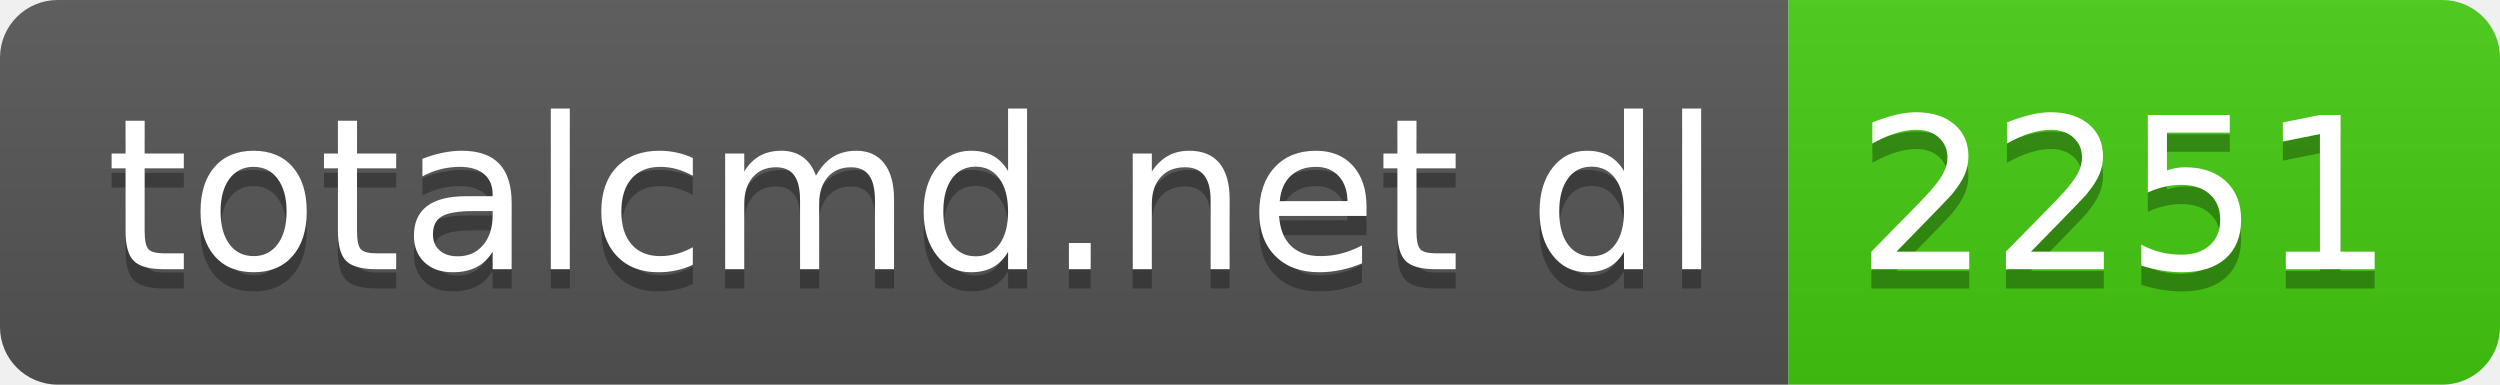
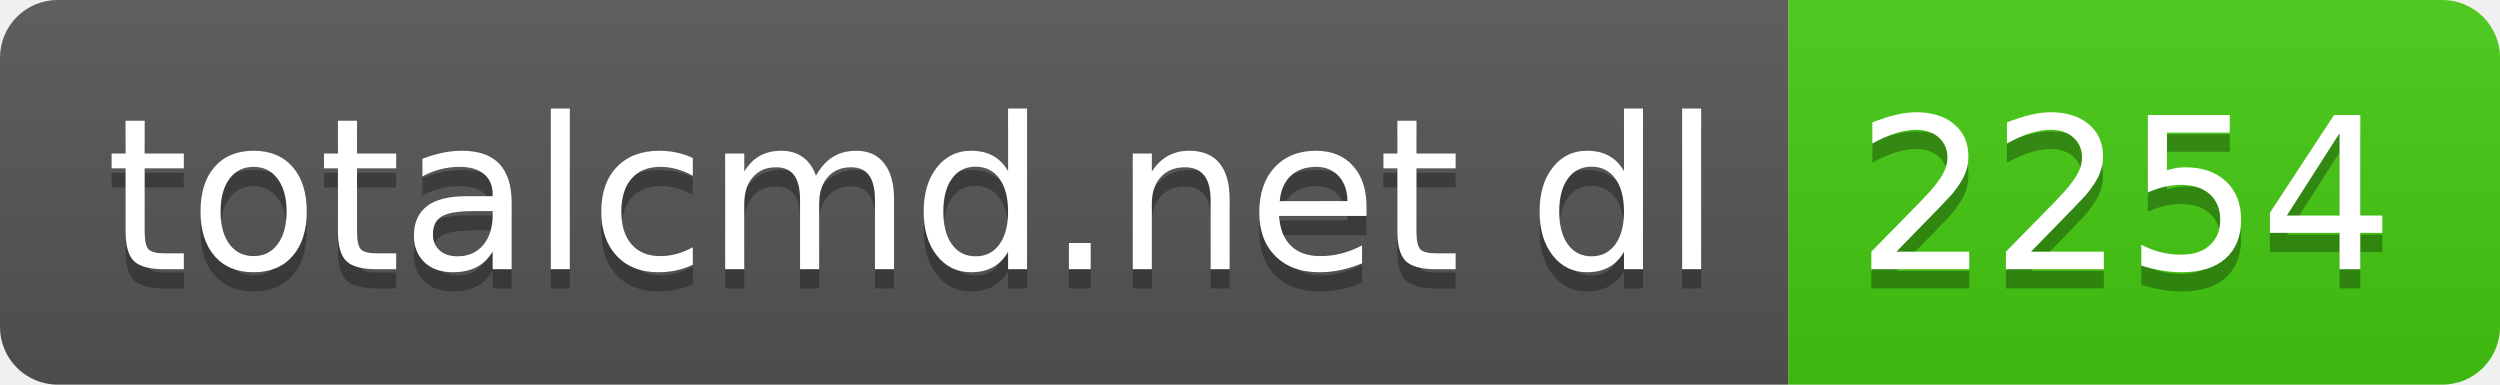
- <svg xmlns="http://www.w3.org/2000/svg" width="130" height="20" role="img" aria-label="totalcmd.net dl: 2251">
+ <svg xmlns="http://www.w3.org/2000/svg" width="130" height="20" role="img" aria-label="totalcmd.net dl: 2254">
  <linearGradient id="s" x2="0" y2="100%">
    <stop offset="0" stop-color="#bbb" stop-opacity=".1" />
    <stop offset="1" stop-opacity=".1" />
  </linearGradient>
  <clipPath id="r">
    <rect width="130" height="20" rx="3" fill="#fff" />
  </clipPath>
  <g clip-path="url(#r)">
    <rect width="93" height="20" fill="#555" />
    <rect x="93" width="37" height="20" fill="#4c1" />
    <rect width="130" height="20" fill="url(#s)" />
  </g>
  <g fill="#fff" text-anchor="middle" font-family="Verdana,Geneva,DejaVu Sans,sans-serif" text-rendering="geometricPrecision" font-size="110">
    <text aria-hidden="true" x="475" y="150" fill="#010101" fill-opacity=".3" transform="scale(.1)" textLength="830">totalcmd.net dl</text>
    <text x="475" y="140" transform="scale(.1)" fill="#fff" textLength="830">totalcmd.net dl</text>
-     <text aria-hidden="true" x="1105" y="150" fill="#010101" fill-opacity=".3" transform="scale(.1)" textLength="270">2251</text>
-     <text x="1105" y="140" transform="scale(.1)" fill="#fff" textLength="270">2251</text>
+     <text aria-hidden="true" x="1105" y="150" fill="#010101" fill-opacity=".3" transform="scale(.1)" textLength="270">2254</text>
+     <text x="1105" y="140" transform="scale(.1)" fill="#fff" textLength="270">2254</text>
  </g>
</svg>
